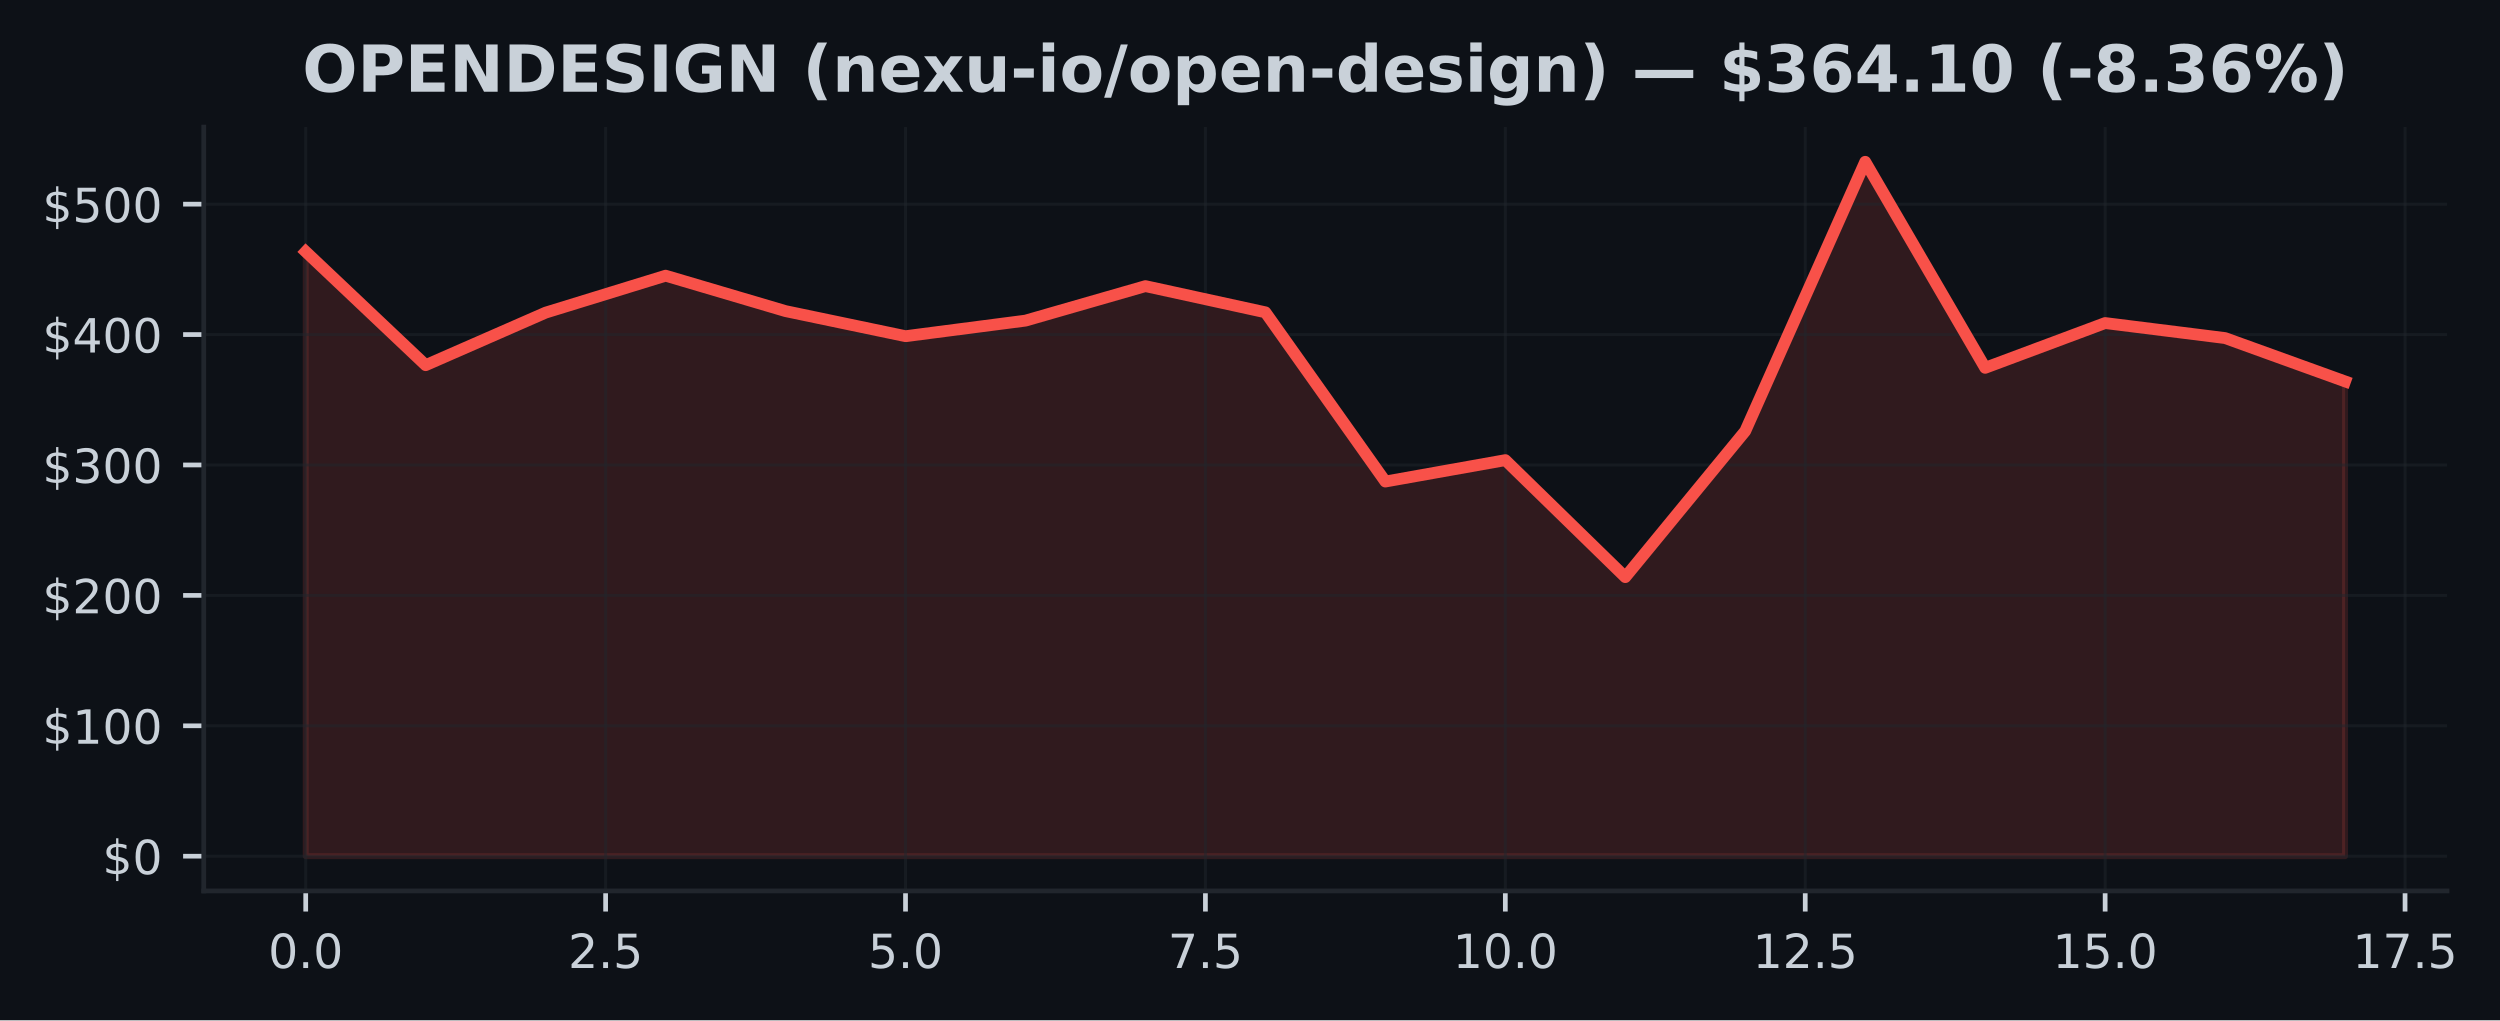
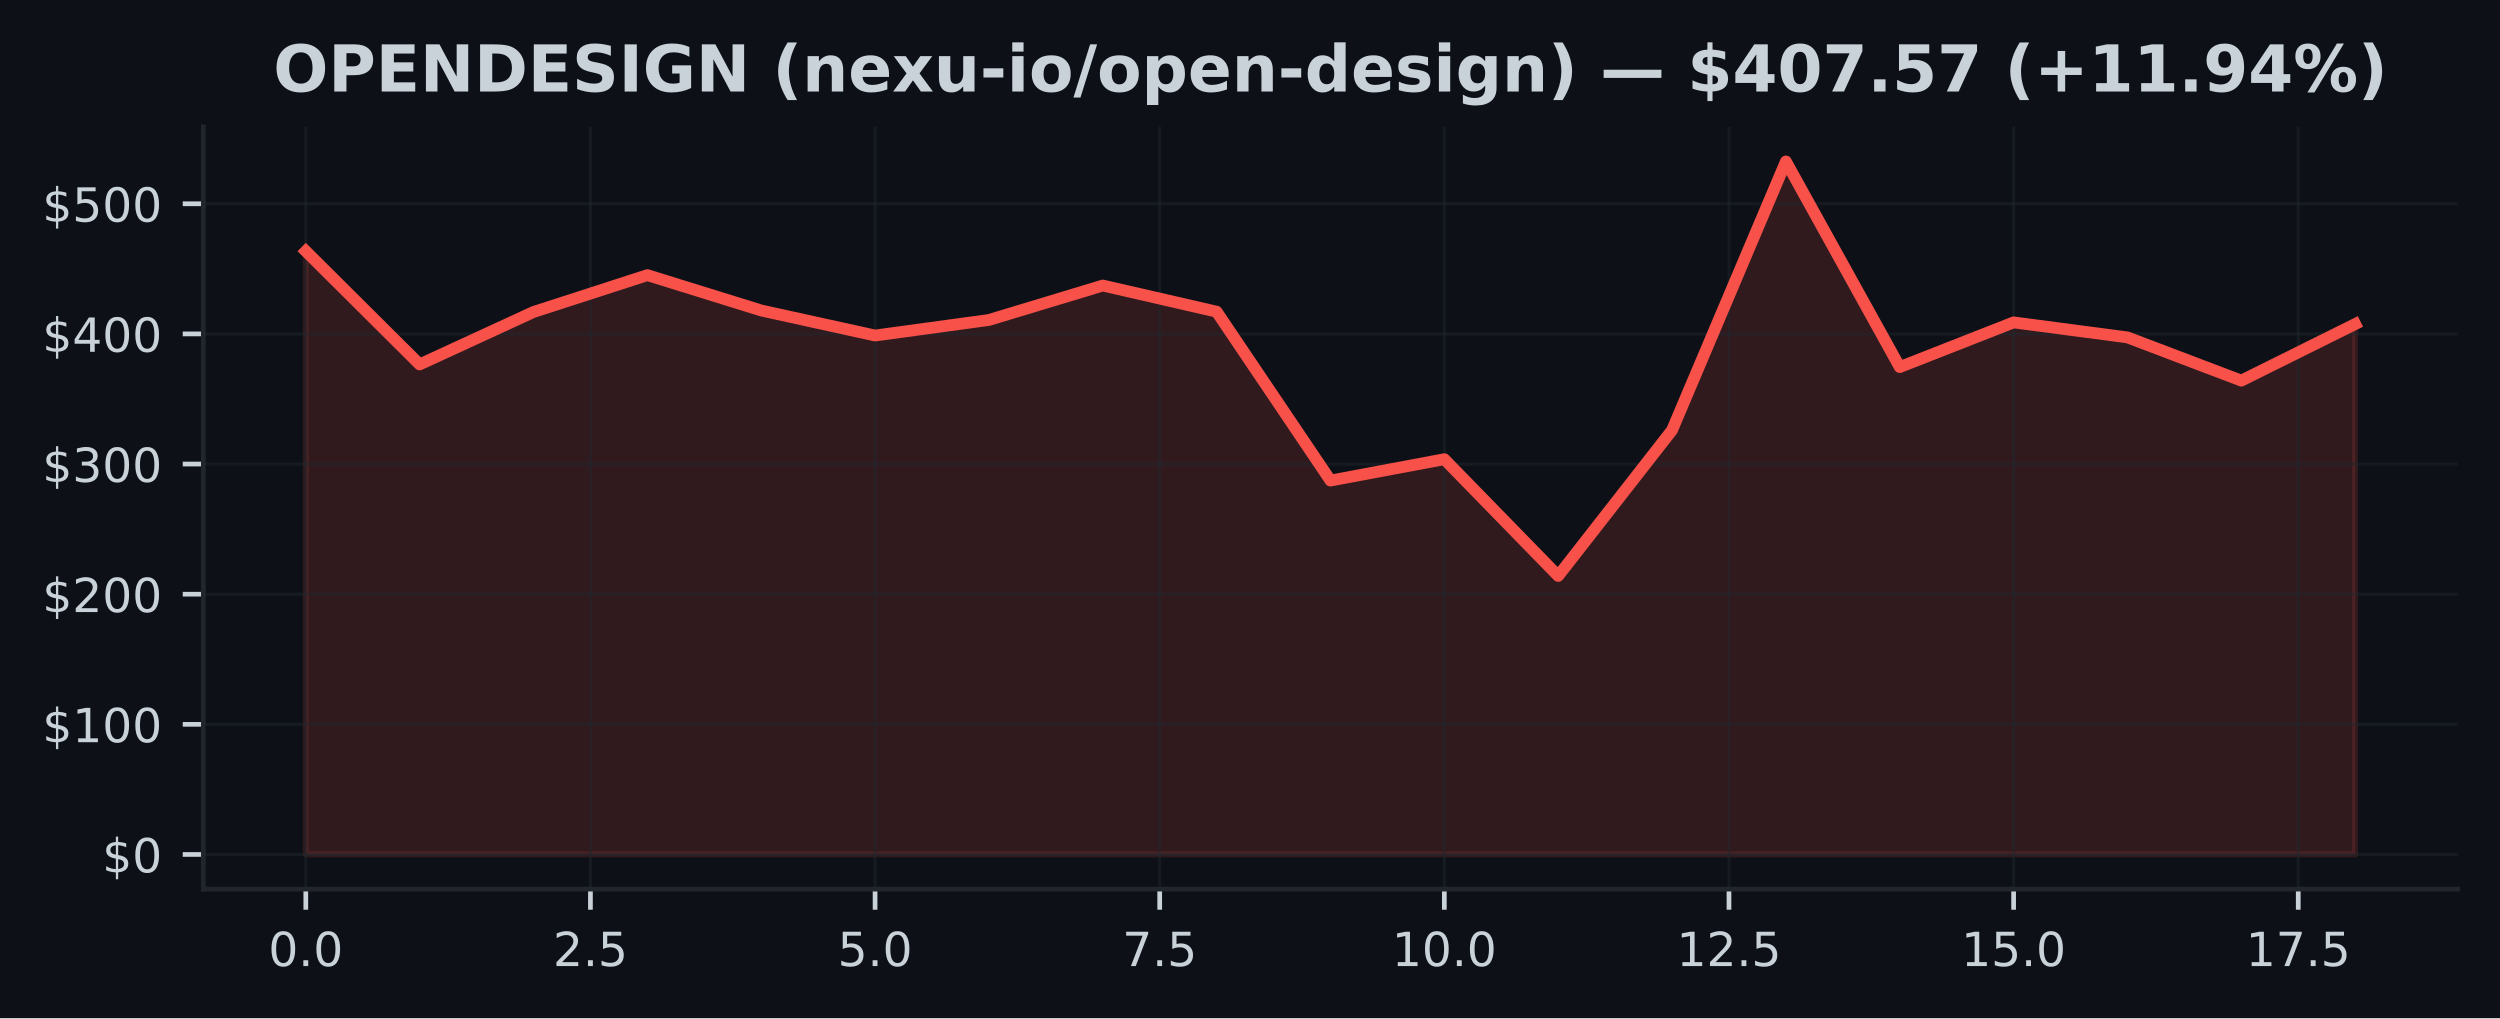
- <svg xmlns="http://www.w3.org/2000/svg" xmlns:xlink="http://www.w3.org/1999/xlink" width="424.051pt" height="173.061pt" viewBox="0 0 424.051 173.061" version="1.1">
+ <svg xmlns="http://www.w3.org/2000/svg" xmlns:xlink="http://www.w3.org/1999/xlink" width="424.91pt" height="173.061pt" viewBox="0 0 424.91 173.061" version="1.1">
  <defs>
    <style type="text/css">*{stroke-linejoin: round; stroke-linecap: butt}</style>
  </defs>
  <g id="figure_1">
    <g id="patch_1">
-       <path d="M 0 173.061  L 424.051 173.061  L 424.051 0  L 0 0  z " style="fill: #0d1117" />
+       <path d="M 0 173.061  L 424.91 173.061  L 424.91 0  L 0 0  z " style="fill: #0d1117" />
    </g>
    <g id="axes_1">
      <g id="patch_2">
-         <path d="M 34.56 151.118  L 415.066 151.118  L 415.066 21.558  L 34.56 21.558  z " style="fill: #0d1117" />
+         <path d="M 34.56 151.118  L 417.71 151.118  L 417.71 21.558  L 34.56 21.558  z " style="fill: #0d1117" />
      </g>
      <g id="FillBetweenPolyCollection_1">
        <defs>
-           <path id="m94a0e59644" d="M 51.856 -27.832  L 51.856 -130.369  L 72.204 -111.121  L 92.552 -120.033  L 112.9 -126.299  L 133.247 -120.289  L 153.595 -116.034  L 173.943 -118.677  L 194.291 -124.53  L 214.639 -120.086  L 234.987 -91.382  L 255.335 -95.014  L 275.683 -75.171  L 296.031 -99.944  L 316.379 -145.613  L 336.727 -110.67  L 357.075 -118.265  L 377.423 -115.717  L 397.771 -108.367  L 397.771 -27.832  L 397.771 -27.832  L 377.423 -27.832  L 357.075 -27.832  L 336.727 -27.832  L 316.379 -27.832  L 296.031 -27.832  L 275.683 -27.832  L 255.335 -27.832  L 234.987 -27.832  L 214.639 -27.832  L 194.291 -27.832  L 173.943 -27.832  L 153.595 -27.832  L 133.247 -27.832  L 112.9 -27.832  L 92.552 -27.832  L 72.204 -27.832  L 51.856 -27.832  z " style="stroke: #f85149; stroke-opacity: 0.15" />
+           <path id="m6f194f3361" d="M 51.976 -27.832  L 51.976 -130.369  L 71.327 -111.121  L 90.678 -120.033  L 110.029 -126.299  L 129.38 -120.289  L 148.731 -116.034  L 168.082 -118.677  L 187.433 -124.53  L 206.784 -120.086  L 226.135 -91.382  L 245.486 -95.014  L 264.837 -75.171  L 284.188 -99.944  L 303.539 -145.613  L 322.89 -110.67  L 342.241 -118.265  L 361.592 -115.717  L 380.943 -108.367  L 400.294 -117.982  L 400.294 -27.832  L 400.294 -27.832  L 380.943 -27.832  L 361.592 -27.832  L 342.241 -27.832  L 322.89 -27.832  L 303.539 -27.832  L 284.188 -27.832  L 264.837 -27.832  L 245.486 -27.832  L 226.135 -27.832  L 206.784 -27.832  L 187.433 -27.832  L 168.082 -27.832  L 148.731 -27.832  L 129.38 -27.832  L 110.029 -27.832  L 90.678 -27.832  L 71.327 -27.832  L 51.976 -27.832  z " style="stroke: #f85149; stroke-opacity: 0.15" />
        </defs>
-         <g clip-path="url(#p2312b6b4c0)">
-           <use xlink:href="#m94a0e59644" x="0" y="173.061" style="fill: #f85149; fill-opacity: 0.15; stroke: #f85149; stroke-opacity: 0.15" />
+         <g clip-path="url(#pc68132721d)">
+           <use xlink:href="#m6f194f3361" x="0" y="173.061" style="fill: #f85149; fill-opacity: 0.15; stroke: #f85149; stroke-opacity: 0.15" />
        </g>
      </g>
      <g id="matplotlib.axis_1">
        <g id="xtick_1">
          <g id="line2d_1">
-             <path d="M 51.856 151.118  L 51.856 21.558  " clip-path="url(#p2312b6b4c0)" style="fill: none; stroke: #21262d; stroke-opacity: 0.5; stroke-width: 0.5; stroke-linecap: square" />
+             <path d="M 51.976 151.118  L 51.976 21.558  " clip-path="url(#pc68132721d)" style="fill: none; stroke: #21262d; stroke-opacity: 0.5; stroke-width: 0.5; stroke-linecap: square" />
          </g>
          <g id="line2d_2">
            <defs>
-               <path id="m5dd1ab72d4" d="M 0 0  L 0 3.5  " style="stroke: #c9d1d9; stroke-width: 0.8" />
+               <path id="me499f0515f" d="M 0 0  L 0 3.5  " style="stroke: #c9d1d9; stroke-width: 0.8" />
            </defs>
            <g>
-               <use xlink:href="#m5dd1ab72d4" x="51.856" y="151.118" style="fill: #c9d1d9; stroke: #c9d1d9; stroke-width: 0.8" />
+               <use xlink:href="#me499f0515f" x="51.976" y="151.118" style="fill: #c9d1d9; stroke: #c9d1d9; stroke-width: 0.8" />
            </g>
          </g>
          <g id="text_1">
-             <g style="fill: #c9d1d9" transform="translate(45.49449 164.197) scale(0.08 -0.08)">
+             <g style="fill: #c9d1d9" transform="translate(45.61466 164.197) scale(0.08 -0.08)">
              <defs>
                <path id="DejaVuSans-30" d="M 2034 4250  Q 1547 4250 1301 3770  Q 1056 3291 1056 2328  Q 1056 1369 1301 889  Q 1547 409 2034 409  Q 2525 409 2770 889  Q 3016 1369 3016 2328  Q 3016 3291 2770 3770  Q 2525 4250 2034 4250  z M 2034 4750  Q 2819 4750 3233 4129  Q 3647 3509 3647 2328  Q 3647 1150 3233 529  Q 2819 -91 2034 -91  Q 1250 -91 836 529  Q 422 1150 422 2328  Q 422 3509 836 4129  Q 1250 4750 2034 4750  z " transform="scale(0.015625)" />
                <path id="DejaVuSans-2e" d="M 684 794  L 1344 794  L 1344 0  L 684 0  L 684 794  z " transform="scale(0.015625)" />
              </defs>
              <use xlink:href="#DejaVuSans-30" />
              <use xlink:href="#DejaVuSans-2e" transform="translate(63.62305 0)" />
              <use xlink:href="#DejaVuSans-30" transform="translate(95.41016 0)" />
            </g>
          </g>
        </g>
        <g id="xtick_2">
          <g id="line2d_3">
-             <path d="M 102.726 151.118  L 102.726 21.558  " clip-path="url(#p2312b6b4c0)" style="fill: none; stroke: #21262d; stroke-opacity: 0.5; stroke-width: 0.5; stroke-linecap: square" />
+             <path d="M 100.353 151.118  L 100.353 21.558  " clip-path="url(#pc68132721d)" style="fill: none; stroke: #21262d; stroke-opacity: 0.5; stroke-width: 0.5; stroke-linecap: square" />
          </g>
          <g id="line2d_4">
            <g>
-               <use xlink:href="#m5dd1ab72d4" x="102.726" y="151.118" style="fill: #c9d1d9; stroke: #c9d1d9; stroke-width: 0.8" />
+               <use xlink:href="#me499f0515f" x="100.353" y="151.118" style="fill: #c9d1d9; stroke: #c9d1d9; stroke-width: 0.8" />
            </g>
          </g>
          <g id="text_2">
-             <g style="fill: #c9d1d9" transform="translate(96.36432 164.197) scale(0.08 -0.08)">
+             <g style="fill: #c9d1d9" transform="translate(93.99218 164.197) scale(0.08 -0.08)">
              <defs>
                <path id="DejaVuSans-32" d="M 1228 531  L 3431 531  L 3431 0  L 469 0  L 469 531  Q 828 903 1448 1529  Q 2069 2156 2228 2338  Q 2531 2678 2651 2914  Q 2772 3150 2772 3378  Q 2772 3750 2511 3984  Q 2250 4219 1831 4219  Q 1534 4219 1204 4116  Q 875 4013 500 3803  L 500 4441  Q 881 4594 1212 4672  Q 1544 4750 1819 4750  Q 2544 4750 2975 4387  Q 3406 4025 3406 3419  Q 3406 3131 3298 2873  Q 3191 2616 2906 2266  Q 2828 2175 2409 1742  Q 1991 1309 1228 531  z " transform="scale(0.015625)" />
                <path id="DejaVuSans-35" d="M 691 4666  L 3169 4666  L 3169 4134  L 1269 4134  L 1269 2991  Q 1406 3038 1543 3061  Q 1681 3084 1819 3084  Q 2600 3084 3056 2656  Q 3513 2228 3513 1497  Q 3513 744 3044 326  Q 2575 -91 1722 -91  Q 1428 -91 1123 -41  Q 819 9 494 109  L 494 744  Q 775 591 1075 516  Q 1375 441 1709 441  Q 2250 441 2565 725  Q 2881 1009 2881 1497  Q 2881 1984 2565 2268  Q 2250 2553 1709 2553  Q 1456 2553 1204 2497  Q 953 2441 691 2322  L 691 4666  z " transform="scale(0.015625)" />
              </defs>
              <use xlink:href="#DejaVuSans-32" />
              <use xlink:href="#DejaVuSans-2e" transform="translate(63.62305 0)" />
              <use xlink:href="#DejaVuSans-35" transform="translate(95.41016 0)" />
            </g>
          </g>
        </g>
        <g id="xtick_3">
          <g id="line2d_5">
-             <path d="M 153.595 151.118  L 153.595 21.558  " clip-path="url(#p2312b6b4c0)" style="fill: none; stroke: #21262d; stroke-opacity: 0.5; stroke-width: 0.5; stroke-linecap: square" />
+             <path d="M 148.731 151.118  L 148.731 21.558  " clip-path="url(#pc68132721d)" style="fill: none; stroke: #21262d; stroke-opacity: 0.5; stroke-width: 0.5; stroke-linecap: square" />
          </g>
          <g id="line2d_6">
            <g>
-               <use xlink:href="#m5dd1ab72d4" x="153.595" y="151.118" style="fill: #c9d1d9; stroke: #c9d1d9; stroke-width: 0.8" />
+               <use xlink:href="#me499f0515f" x="148.731" y="151.118" style="fill: #c9d1d9; stroke: #c9d1d9; stroke-width: 0.8" />
            </g>
          </g>
          <g id="text_3">
-             <g style="fill: #c9d1d9" transform="translate(147.2341 164.197) scale(0.08 -0.08)">
+             <g style="fill: #c9d1d9" transform="translate(142.3697 164.197) scale(0.08 -0.08)">
              <use xlink:href="#DejaVuSans-35" />
              <use xlink:href="#DejaVuSans-2e" transform="translate(63.62305 0)" />
              <use xlink:href="#DejaVuSans-30" transform="translate(95.41016 0)" />
            </g>
          </g>
        </g>
        <g id="xtick_4">
          <g id="line2d_7">
-             <path d="M 204.465 151.118  L 204.465 21.558  " clip-path="url(#p2312b6b4c0)" style="fill: none; stroke: #21262d; stroke-opacity: 0.5; stroke-width: 0.5; stroke-linecap: square" />
+             <path d="M 197.108 151.118  L 197.108 21.558  " clip-path="url(#pc68132721d)" style="fill: none; stroke: #21262d; stroke-opacity: 0.5; stroke-width: 0.5; stroke-linecap: square" />
          </g>
          <g id="line2d_8">
            <g>
-               <use xlink:href="#m5dd1ab72d4" x="204.465" y="151.118" style="fill: #c9d1d9; stroke: #c9d1d9; stroke-width: 0.8" />
+               <use xlink:href="#me499f0515f" x="197.108" y="151.118" style="fill: #c9d1d9; stroke: #c9d1d9; stroke-width: 0.8" />
            </g>
          </g>
          <g id="text_4">
-             <g style="fill: #c9d1d9" transform="translate(198.104 164.197) scale(0.08 -0.08)">
+             <g style="fill: #c9d1d9" transform="translate(190.7472 164.197) scale(0.08 -0.08)">
              <defs>
                <path id="DejaVuSans-37" d="M 525 4666  L 3525 4666  L 3525 4397  L 1831 0  L 1172 0  L 2766 4134  L 525 4134  L 525 4666  z " transform="scale(0.015625)" />
              </defs>
              <use xlink:href="#DejaVuSans-37" />
              <use xlink:href="#DejaVuSans-2e" transform="translate(63.62305 0)" />
              <use xlink:href="#DejaVuSans-35" transform="translate(95.41016 0)" />
            </g>
          </g>
        </g>
        <g id="xtick_5">
          <g id="line2d_9">
-             <path d="M 255.335 151.118  L 255.335 21.558  " clip-path="url(#p2312b6b4c0)" style="fill: none; stroke: #21262d; stroke-opacity: 0.5; stroke-width: 0.5; stroke-linecap: square" />
+             <path d="M 245.486 151.118  L 245.486 21.558  " clip-path="url(#pc68132721d)" style="fill: none; stroke: #21262d; stroke-opacity: 0.5; stroke-width: 0.5; stroke-linecap: square" />
          </g>
          <g id="line2d_10">
            <g>
-               <use xlink:href="#m5dd1ab72d4" x="255.335" y="151.118" style="fill: #c9d1d9; stroke: #c9d1d9; stroke-width: 0.8" />
+               <use xlink:href="#me499f0515f" x="245.486" y="151.118" style="fill: #c9d1d9; stroke: #c9d1d9; stroke-width: 0.8" />
            </g>
          </g>
          <g id="text_5">
-             <g style="fill: #c9d1d9" transform="translate(246.4288 164.197) scale(0.08 -0.08)">
+             <g style="fill: #c9d1d9" transform="translate(236.5798 164.197) scale(0.08 -0.08)">
              <defs>
                <path id="DejaVuSans-31" d="M 794 531  L 1825 531  L 1825 4091  L 703 3866  L 703 4441  L 1819 4666  L 2450 4666  L 2450 531  L 3481 531  L 3481 0  L 794 0  L 794 531  z " transform="scale(0.015625)" />
              </defs>
              <use xlink:href="#DejaVuSans-31" />
              <use xlink:href="#DejaVuSans-30" transform="translate(63.62305 0)" />
              <use xlink:href="#DejaVuSans-2e" transform="translate(127.2461 0)" />
              <use xlink:href="#DejaVuSans-30" transform="translate(159.0332 0)" />
            </g>
          </g>
        </g>
        <g id="xtick_6">
          <g id="line2d_11">
-             <path d="M 306.205 151.118  L 306.205 21.558  " clip-path="url(#p2312b6b4c0)" style="fill: none; stroke: #21262d; stroke-opacity: 0.5; stroke-width: 0.5; stroke-linecap: square" />
+             <path d="M 293.864 151.118  L 293.864 21.558  " clip-path="url(#pc68132721d)" style="fill: none; stroke: #21262d; stroke-opacity: 0.5; stroke-width: 0.5; stroke-linecap: square" />
          </g>
          <g id="line2d_12">
            <g>
-               <use xlink:href="#m5dd1ab72d4" x="306.205" y="151.118" style="fill: #c9d1d9; stroke: #c9d1d9; stroke-width: 0.8" />
+               <use xlink:href="#me499f0515f" x="293.864" y="151.118" style="fill: #c9d1d9; stroke: #c9d1d9; stroke-width: 0.8" />
            </g>
          </g>
          <g id="text_6">
-             <g style="fill: #c9d1d9" transform="translate(297.2986 164.197) scale(0.08 -0.08)">
+             <g style="fill: #c9d1d9" transform="translate(284.9573 164.197) scale(0.08 -0.08)">
              <use xlink:href="#DejaVuSans-31" />
              <use xlink:href="#DejaVuSans-32" transform="translate(63.62305 0)" />
              <use xlink:href="#DejaVuSans-2e" transform="translate(127.2461 0)" />
              <use xlink:href="#DejaVuSans-35" transform="translate(159.0332 0)" />
            </g>
          </g>
        </g>
        <g id="xtick_7">
          <g id="line2d_13">
-             <path d="M 357.075 151.118  L 357.075 21.558  " clip-path="url(#p2312b6b4c0)" style="fill: none; stroke: #21262d; stroke-opacity: 0.5; stroke-width: 0.5; stroke-linecap: square" />
+             <path d="M 342.241 151.118  L 342.241 21.558  " clip-path="url(#pc68132721d)" style="fill: none; stroke: #21262d; stroke-opacity: 0.5; stroke-width: 0.5; stroke-linecap: square" />
          </g>
          <g id="line2d_14">
            <g>
-               <use xlink:href="#m5dd1ab72d4" x="357.075" y="151.118" style="fill: #c9d1d9; stroke: #c9d1d9; stroke-width: 0.8" />
+               <use xlink:href="#me499f0515f" x="342.241" y="151.118" style="fill: #c9d1d9; stroke: #c9d1d9; stroke-width: 0.8" />
            </g>
          </g>
          <g id="text_7">
-             <g style="fill: #c9d1d9" transform="translate(348.1685 164.197) scale(0.08 -0.08)">
+             <g style="fill: #c9d1d9" transform="translate(333.3348 164.197) scale(0.08 -0.08)">
              <use xlink:href="#DejaVuSans-31" />
              <use xlink:href="#DejaVuSans-35" transform="translate(63.62305 0)" />
              <use xlink:href="#DejaVuSans-2e" transform="translate(127.2461 0)" />
              <use xlink:href="#DejaVuSans-30" transform="translate(159.0332 0)" />
            </g>
          </g>
        </g>
        <g id="xtick_8">
          <g id="line2d_15">
-             <path d="M 407.945 151.118  L 407.945 21.558  " clip-path="url(#p2312b6b4c0)" style="fill: none; stroke: #21262d; stroke-opacity: 0.5; stroke-width: 0.5; stroke-linecap: square" />
+             <path d="M 390.619 151.118  L 390.619 21.558  " clip-path="url(#pc68132721d)" style="fill: none; stroke: #21262d; stroke-opacity: 0.5; stroke-width: 0.5; stroke-linecap: square" />
          </g>
          <g id="line2d_16">
            <g>
-               <use xlink:href="#m5dd1ab72d4" x="407.945" y="151.118" style="fill: #c9d1d9; stroke: #c9d1d9; stroke-width: 0.8" />
+               <use xlink:href="#me499f0515f" x="390.619" y="151.118" style="fill: #c9d1d9; stroke: #c9d1d9; stroke-width: 0.8" />
            </g>
          </g>
          <g id="text_8">
-             <g style="fill: #c9d1d9" transform="translate(399.0383 164.197) scale(0.08 -0.08)">
+             <g style="fill: #c9d1d9" transform="translate(381.7123 164.197) scale(0.08 -0.08)">
              <use xlink:href="#DejaVuSans-31" />
              <use xlink:href="#DejaVuSans-37" transform="translate(63.62305 0)" />
              <use xlink:href="#DejaVuSans-2e" transform="translate(127.2461 0)" />
              <use xlink:href="#DejaVuSans-35" transform="translate(159.0332 0)" />
            </g>
          </g>
        </g>
      </g>
      <g id="matplotlib.axis_2">
        <g id="ytick_1">
          <g id="line2d_17">
-             <path d="M 34.56 145.229  L 415.066 145.229  " clip-path="url(#p2312b6b4c0)" style="fill: none; stroke: #21262d; stroke-opacity: 0.5; stroke-width: 0.5; stroke-linecap: square" />
+             <path d="M 34.56 145.229  L 417.71 145.229  " clip-path="url(#pc68132721d)" style="fill: none; stroke: #21262d; stroke-opacity: 0.5; stroke-width: 0.5; stroke-linecap: square" />
          </g>
          <g id="line2d_18">
            <defs>
-               <path id="m3055c4eeb2" d="M 0 0  L -3.5 0  " style="stroke: #c9d1d9; stroke-width: 0.8" />
+               <path id="ma8be5102e8" d="M 0 0  L -3.5 0  " style="stroke: #c9d1d9; stroke-width: 0.8" />
            </defs>
            <g>
-               <use xlink:href="#m3055c4eeb2" x="34.56" y="145.229" style="fill: #c9d1d9; stroke: #c9d1d9; stroke-width: 0.8" />
+               <use xlink:href="#ma8be5102e8" x="34.56" y="145.229" style="fill: #c9d1d9; stroke: #c9d1d9; stroke-width: 0.8" />
            </g>
          </g>
          <g id="text_9">
            <g style="fill: #c9d1d9" transform="translate(17.38 148.2686) scale(0.08 -0.08)">
              <defs>
                <path id="DejaVuSans-24" d="M 2163 -941  L 1850 -941  L 1847 0  Q 1519 6 1191 76  Q 863 147 531 288  L 531 850  Q 850 650 1176 548  Q 1503 447 1850 444  L 1850 1869  Q 1159 1981 845 2250  Q 531 2519 531 2988  Q 531 3497 872 3790  Q 1213 4084 1850 4128  L 1850 4863  L 2163 4863  L 2163 4138  Q 2453 4125 2725 4076  Q 2997 4028 3256 3944  L 3256 3397  Q 2997 3528 2723 3600  Q 2450 3672 2163 3684  L 2163 2350  Q 2872 2241 3206 1959  Q 3541 1678 3541 1191  Q 3541 663 3186 358  Q 2831 53 2163 6  L 2163 -941  z M 1850 2406  L 1850 3688  Q 1488 3647 1297 3481  Q 1106 3316 1106 3041  Q 1106 2772 1282 2622  Q 1459 2472 1850 2406  z M 2163 1806  L 2163 453  Q 2559 506 2761 678  Q 2963 850 2963 1131  Q 2963 1406 2770 1568  Q 2578 1731 2163 1806  z " transform="scale(0.015625)" />
              </defs>
              <use xlink:href="#DejaVuSans-24" />
              <use xlink:href="#DejaVuSans-30" transform="translate(63.62305 0)" />
            </g>
          </g>
        </g>
        <g id="ytick_2">
          <g id="line2d_19">
-             <path d="M 34.56 123.11  L 415.066 123.11  " clip-path="url(#p2312b6b4c0)" style="fill: none; stroke: #21262d; stroke-opacity: 0.5; stroke-width: 0.5; stroke-linecap: square" />
+             <path d="M 34.56 123.11  L 417.71 123.11  " clip-path="url(#pc68132721d)" style="fill: none; stroke: #21262d; stroke-opacity: 0.5; stroke-width: 0.5; stroke-linecap: square" />
          </g>
          <g id="line2d_20">
            <g>
-               <use xlink:href="#m3055c4eeb2" x="34.56" y="123.11" style="fill: #c9d1d9; stroke: #c9d1d9; stroke-width: 0.8" />
+               <use xlink:href="#ma8be5102e8" x="34.56" y="123.11" style="fill: #c9d1d9; stroke: #c9d1d9; stroke-width: 0.8" />
            </g>
          </g>
          <g id="text_10">
            <g style="fill: #c9d1d9" transform="translate(7.2 126.1495) scale(0.08 -0.08)">
              <use xlink:href="#DejaVuSans-24" />
              <use xlink:href="#DejaVuSans-31" transform="translate(63.62305 0)" />
              <use xlink:href="#DejaVuSans-30" transform="translate(127.2461 0)" />
              <use xlink:href="#DejaVuSans-30" transform="translate(190.8691 0)" />
            </g>
          </g>
        </g>
        <g id="ytick_3">
          <g id="line2d_21">
-             <path d="M 34.56 100.991  L 415.066 100.991  " clip-path="url(#p2312b6b4c0)" style="fill: none; stroke: #21262d; stroke-opacity: 0.5; stroke-width: 0.5; stroke-linecap: square" />
+             <path d="M 34.56 100.991  L 417.71 100.991  " clip-path="url(#pc68132721d)" style="fill: none; stroke: #21262d; stroke-opacity: 0.5; stroke-width: 0.5; stroke-linecap: square" />
          </g>
          <g id="line2d_22">
            <g>
-               <use xlink:href="#m3055c4eeb2" x="34.56" y="100.991" style="fill: #c9d1d9; stroke: #c9d1d9; stroke-width: 0.8" />
+               <use xlink:href="#ma8be5102e8" x="34.56" y="100.991" style="fill: #c9d1d9; stroke: #c9d1d9; stroke-width: 0.8" />
            </g>
          </g>
          <g id="text_11">
            <g style="fill: #c9d1d9" transform="translate(7.2 104.0304) scale(0.08 -0.08)">
              <use xlink:href="#DejaVuSans-24" />
              <use xlink:href="#DejaVuSans-32" transform="translate(63.62305 0)" />
              <use xlink:href="#DejaVuSans-30" transform="translate(127.2461 0)" />
              <use xlink:href="#DejaVuSans-30" transform="translate(190.8691 0)" />
            </g>
          </g>
        </g>
        <g id="ytick_4">
          <g id="line2d_23">
-             <path d="M 34.56 78.872  L 415.066 78.872  " clip-path="url(#p2312b6b4c0)" style="fill: none; stroke: #21262d; stroke-opacity: 0.5; stroke-width: 0.5; stroke-linecap: square" />
+             <path d="M 34.56 78.872  L 417.71 78.872  " clip-path="url(#pc68132721d)" style="fill: none; stroke: #21262d; stroke-opacity: 0.5; stroke-width: 0.5; stroke-linecap: square" />
          </g>
          <g id="line2d_24">
            <g>
-               <use xlink:href="#m3055c4eeb2" x="34.56" y="78.872" style="fill: #c9d1d9; stroke: #c9d1d9; stroke-width: 0.8" />
+               <use xlink:href="#ma8be5102e8" x="34.56" y="78.872" style="fill: #c9d1d9; stroke: #c9d1d9; stroke-width: 0.8" />
            </g>
          </g>
          <g id="text_12">
            <g style="fill: #c9d1d9" transform="translate(7.2 81.91137) scale(0.08 -0.08)">
              <defs>
                <path id="DejaVuSans-33" d="M 2597 2516  Q 3050 2419 3304 2112  Q 3559 1806 3559 1356  Q 3559 666 3084 287  Q 2609 -91 1734 -91  Q 1441 -91 1130 -33  Q 819 25 488 141  L 488 750  Q 750 597 1062 519  Q 1375 441 1716 441  Q 2309 441 2620 675  Q 2931 909 2931 1356  Q 2931 1769 2642 2001  Q 2353 2234 1838 2234  L 1294 2234  L 1294 2753  L 1863 2753  Q 2328 2753 2575 2939  Q 2822 3125 2822 3475  Q 2822 3834 2567 4026  Q 2313 4219 1838 4219  Q 1578 4219 1281 4162  Q 984 4106 628 3988  L 628 4550  Q 988 4650 1302 4700  Q 1616 4750 1894 4750  Q 2613 4750 3031 4423  Q 3450 4097 3450 3541  Q 3450 3153 3228 2886  Q 3006 2619 2597 2516  z " transform="scale(0.015625)" />
              </defs>
              <use xlink:href="#DejaVuSans-24" />
              <use xlink:href="#DejaVuSans-33" transform="translate(63.62305 0)" />
              <use xlink:href="#DejaVuSans-30" transform="translate(127.2461 0)" />
              <use xlink:href="#DejaVuSans-30" transform="translate(190.8691 0)" />
            </g>
          </g>
        </g>
        <g id="ytick_5">
          <g id="line2d_25">
-             <path d="M 34.56 56.753  L 415.066 56.753  " clip-path="url(#p2312b6b4c0)" style="fill: none; stroke: #21262d; stroke-opacity: 0.5; stroke-width: 0.5; stroke-linecap: square" />
+             <path d="M 34.56 56.753  L 417.71 56.753  " clip-path="url(#pc68132721d)" style="fill: none; stroke: #21262d; stroke-opacity: 0.5; stroke-width: 0.5; stroke-linecap: square" />
          </g>
          <g id="line2d_26">
            <g>
-               <use xlink:href="#m3055c4eeb2" x="34.56" y="56.753" style="fill: #c9d1d9; stroke: #c9d1d9; stroke-width: 0.8" />
+               <use xlink:href="#ma8be5102e8" x="34.56" y="56.753" style="fill: #c9d1d9; stroke: #c9d1d9; stroke-width: 0.8" />
            </g>
          </g>
          <g id="text_13">
            <g style="fill: #c9d1d9" transform="translate(7.2 59.7923) scale(0.08 -0.08)">
              <defs>
                <path id="DejaVuSans-34" d="M 2419 4116  L 825 1625  L 2419 1625  L 2419 4116  z M 2253 4666  L 3047 4666  L 3047 1625  L 3713 1625  L 3713 1100  L 3047 1100  L 3047 0  L 2419 0  L 2419 1100  L 313 1100  L 313 1709  L 2253 4666  z " transform="scale(0.015625)" />
              </defs>
              <use xlink:href="#DejaVuSans-24" />
              <use xlink:href="#DejaVuSans-34" transform="translate(63.62305 0)" />
              <use xlink:href="#DejaVuSans-30" transform="translate(127.2461 0)" />
              <use xlink:href="#DejaVuSans-30" transform="translate(190.8691 0)" />
            </g>
          </g>
        </g>
        <g id="ytick_6">
          <g id="line2d_27">
-             <path d="M 34.56 34.634  L 415.066 34.634  " clip-path="url(#p2312b6b4c0)" style="fill: none; stroke: #21262d; stroke-opacity: 0.5; stroke-width: 0.5; stroke-linecap: square" />
+             <path d="M 34.56 34.634  L 417.71 34.634  " clip-path="url(#pc68132721d)" style="fill: none; stroke: #21262d; stroke-opacity: 0.5; stroke-width: 0.5; stroke-linecap: square" />
          </g>
          <g id="line2d_28">
            <g>
-               <use xlink:href="#m3055c4eeb2" x="34.56" y="34.634" style="fill: #c9d1d9; stroke: #c9d1d9; stroke-width: 0.8" />
+               <use xlink:href="#ma8be5102e8" x="34.56" y="34.634" style="fill: #c9d1d9; stroke: #c9d1d9; stroke-width: 0.8" />
            </g>
          </g>
          <g id="text_14">
            <g style="fill: #c9d1d9" transform="translate(7.2 37.67323) scale(0.08 -0.08)">
              <use xlink:href="#DejaVuSans-24" />
              <use xlink:href="#DejaVuSans-35" transform="translate(63.62305 0)" />
              <use xlink:href="#DejaVuSans-30" transform="translate(127.2461 0)" />
              <use xlink:href="#DejaVuSans-30" transform="translate(190.8691 0)" />
            </g>
          </g>
        </g>
      </g>
      <g id="line2d_29">
-         <path d="M 51.856 42.692  L 72.204 61.94  L 92.552 53.028  L 112.9 46.762  L 133.247 52.771  L 153.595 57.027  L 173.943 54.384  L 194.291 48.531  L 214.639 52.975  L 234.987 81.679  L 255.335 78.047  L 275.683 97.89  L 296.031 73.117  L 316.379 27.447  L 336.727 62.391  L 357.075 54.795  L 377.423 57.344  L 397.771 64.694  " clip-path="url(#p2312b6b4c0)" style="fill: none; stroke: #f85149; stroke-width: 2; stroke-linecap: square" />
+         <path d="M 51.976 42.692  L 71.327 61.94  L 90.678 53.028  L 110.029 46.762  L 129.38 52.771  L 148.731 57.027  L 168.082 54.384  L 187.433 48.531  L 206.784 52.975  L 226.135 81.679  L 245.486 78.047  L 264.837 97.89  L 284.188 73.117  L 303.539 27.447  L 322.89 62.391  L 342.241 54.795  L 361.592 57.344  L 380.943 64.694  L 400.294 55.079  " clip-path="url(#pc68132721d)" style="fill: none; stroke: #f85149; stroke-width: 2; stroke-linecap: square" />
      </g>
      <g id="patch_3">
        <path d="M 34.56 151.118  L 34.56 21.558  " style="fill: none; stroke: #21262d; stroke-width: 0.8; stroke-linejoin: miter; stroke-linecap: square" />
      </g>
      <g id="patch_4">
-         <path d="M 34.56 151.118  L 415.066 151.118  " style="fill: none; stroke: #21262d; stroke-width: 0.8; stroke-linejoin: miter; stroke-linecap: square" />
+         <path d="M 34.56 151.118  L 417.71 151.118  " style="fill: none; stroke: #21262d; stroke-width: 0.8; stroke-linejoin: miter; stroke-linecap: square" />
      </g>
      <g id="text_15">
-         <g style="fill: #c9d1d9" transform="translate(51.28558 15.55828) scale(0.11 -0.11)">
+         <g style="fill: #c9d1d9" transform="translate(46.4543 15.55828) scale(0.11 -0.11)">
          <defs>
            <path id="DejaVuSans-Bold-4f" d="M 2719 3878  Q 2169 3878 1866 3472  Q 1563 3066 1563 2328  Q 1563 1594 1866 1187  Q 2169 781 2719 781  Q 3272 781 3575 1187  Q 3878 1594 3878 2328  Q 3878 3066 3575 3472  Q 3272 3878 2719 3878  z M 2719 4750  Q 3844 4750 4481 4106  Q 5119 3463 5119 2328  Q 5119 1197 4481 553  Q 3844 -91 2719 -91  Q 1597 -91 958 553  Q 319 1197 319 2328  Q 319 3463 958 4106  Q 1597 4750 2719 4750  z " transform="scale(0.015625)" />
            <path id="DejaVuSans-Bold-50" d="M 588 4666  L 2584 4666  Q 3475 4666 3951 4270  Q 4428 3875 4428 3144  Q 4428 2409 3951 2014  Q 3475 1619 2584 1619  L 1791 1619  L 1791 0  L 588 0  L 588 4666  z M 1791 3794  L 1791 2491  L 2456 2491  Q 2806 2491 2997 2661  Q 3188 2831 3188 3144  Q 3188 3456 2997 3625  Q 2806 3794 2456 3794  L 1791 3794  z " transform="scale(0.015625)" />
            <path id="DejaVuSans-Bold-45" d="M 588 4666  L 3834 4666  L 3834 3756  L 1791 3756  L 1791 2888  L 3713 2888  L 3713 1978  L 1791 1978  L 1791 909  L 3903 909  L 3903 0  L 588 0  L 588 4666  z " transform="scale(0.015625)" />
            <path id="DejaVuSans-Bold-4e" d="M 588 4666  L 1931 4666  L 3628 1466  L 3628 4666  L 4769 4666  L 4769 0  L 3425 0  L 1728 3200  L 1728 0  L 588 0  L 588 4666  z " transform="scale(0.015625)" />
            <path id="DejaVuSans-Bold-44" d="M 1791 3756  L 1791 909  L 2222 909  Q 2959 909 3348 1275  Q 3738 1641 3738 2338  Q 3738 3031 3350 3393  Q 2963 3756 2222 3756  L 1791 3756  z M 588 4666  L 1856 4666  Q 2919 4666 3439 4514  Q 3959 4363 4331 4000  Q 4659 3684 4818 3271  Q 4978 2859 4978 2338  Q 4978 1809 4818 1395  Q 4659 981 4331 666  Q 3956 303 3431 151  Q 2906 0 1856 0  L 588 0  L 588 4666  z " transform="scale(0.015625)" />
            <path id="DejaVuSans-Bold-53" d="M 3834 4519  L 3834 3531  Q 3450 3703 3084 3790  Q 2719 3878 2394 3878  Q 1963 3878 1756 3759  Q 1550 3641 1550 3391  Q 1550 3203 1689 3098  Q 1828 2994 2194 2919  L 2706 2816  Q 3484 2659 3812 2340  Q 4141 2022 4141 1434  Q 4141 663 3683 286  Q 3225 -91 2284 -91  Q 1841 -91 1394 -6  Q 947 78 500 244  L 500 1259  Q 947 1022 1364 901  Q 1781 781 2169 781  Q 2563 781 2772 912  Q 2981 1044 2981 1288  Q 2981 1506 2839 1625  Q 2697 1744 2272 1838  L 1806 1941  Q 1106 2091 782 2419  Q 459 2747 459 3303  Q 459 4000 909 4375  Q 1359 4750 2203 4750  Q 2588 4750 2994 4692  Q 3400 4634 3834 4519  z " transform="scale(0.015625)" />
            <path id="DejaVuSans-Bold-49" d="M 588 4666  L 1791 4666  L 1791 0  L 588 0  L 588 4666  z " transform="scale(0.015625)" />
            <path id="DejaVuSans-Bold-47" d="M 4781 347  Q 4331 128 3847 18  Q 3363 -91 2847 -91  Q 1681 -91 1000 561  Q 319 1213 319 2328  Q 319 3456 1012 4103  Q 1706 4750 2913 4750  Q 3378 4750 3804 4662  Q 4231 4575 4609 4403  L 4609 3438  Q 4219 3659 3833 3768  Q 3447 3878 3059 3878  Q 2341 3878 1952 3476  Q 1563 3075 1563 2328  Q 1563 1588 1938 1184  Q 2313 781 3003 781  Q 3191 781 3352 804  Q 3513 828 3641 878  L 3641 1784  L 2906 1784  L 2906 2591  L 4781 2591  L 4781 347  z " transform="scale(0.015625)" />
            <path id="DejaVuSans-Bold-20" transform="scale(0.015625)" />
            <path id="DejaVuSans-Bold-28" d="M 2413 -844  L 1484 -844  Q 1006 -72 778 623  Q 550 1319 550 2003  Q 550 2688 779 3389  Q 1009 4091 1484 4856  L 2413 4856  Q 2013 4116 1813 3408  Q 1613 2700 1613 2009  Q 1613 1319 1811 609  Q 2009 -100 2413 -844  z " transform="scale(0.015625)" />
            <path id="DejaVuSans-Bold-6e" d="M 4056 2131  L 4056 0  L 2931 0  L 2931 347  L 2931 1631  Q 2931 2084 2911 2256  Q 2891 2428 2841 2509  Q 2775 2619 2662 2680  Q 2550 2741 2406 2741  Q 2056 2741 1856 2470  Q 1656 2200 1656 1722  L 1656 0  L 538 0  L 538 3500  L 1656 3500  L 1656 2988  Q 1909 3294 2193 3439  Q 2478 3584 2822 3584  Q 3428 3584 3742 3212  Q 4056 2841 4056 2131  z " transform="scale(0.015625)" />
            <path id="DejaVuSans-Bold-65" d="M 4031 1759  L 4031 1441  L 1416 1441  Q 1456 1047 1700 850  Q 1944 653 2381 653  Q 2734 653 3104 758  Q 3475 863 3866 1075  L 3866 213  Q 3469 63 3072 -14  Q 2675 -91 2278 -91  Q 1328 -91 801 392  Q 275 875 275 1747  Q 275 2603 792 3093  Q 1309 3584 2216 3584  Q 3041 3584 3536 3087  Q 4031 2591 4031 1759  z M 2881 2131  Q 2881 2450 2695 2645  Q 2509 2841 2209 2841  Q 1884 2841 1681 2658  Q 1478 2475 1428 2131  L 2881 2131  z " transform="scale(0.015625)" />
            <path id="DejaVuSans-Bold-78" d="M 1422 1791  L 159 3500  L 1344 3500  L 2059 2463  L 2784 3500  L 3969 3500  L 2706 1797  L 4031 0  L 2847 0  L 2059 1106  L 1281 0  L 97 0  L 1422 1791  z " transform="scale(0.015625)" />
            <path id="DejaVuSans-Bold-75" d="M 500 1363  L 500 3500  L 1625 3500  L 1625 3150  Q 1625 2866 1622 2436  Q 1619 2006 1619 1863  Q 1619 1441 1641 1255  Q 1663 1069 1716 984  Q 1784 875 1895 815  Q 2006 756 2150 756  Q 2500 756 2700 1025  Q 2900 1294 2900 1772  L 2900 3500  L 4019 3500  L 4019 0  L 2900 0  L 2900 506  Q 2647 200 2364 54  Q 2081 -91 1741 -91  Q 1134 -91 817 281  Q 500 653 500 1363  z " transform="scale(0.015625)" />
            <path id="DejaVuSans-Bold-2d" d="M 347 2297  L 2309 2297  L 2309 1388  L 347 1388  L 347 2297  z " transform="scale(0.015625)" />
            <path id="DejaVuSans-Bold-69" d="M 538 3500  L 1656 3500  L 1656 0  L 538 0  L 538 3500  z M 538 4863  L 1656 4863  L 1656 3950  L 538 3950  L 538 4863  z " transform="scale(0.015625)" />
            <path id="DejaVuSans-Bold-6f" d="M 2203 2784  Q 1831 2784 1636 2517  Q 1441 2250 1441 1747  Q 1441 1244 1636 976  Q 1831 709 2203 709  Q 2569 709 2762 976  Q 2956 1244 2956 1747  Q 2956 2250 2762 2517  Q 2569 2784 2203 2784  z M 2203 3584  Q 3106 3584 3614 3096  Q 4122 2609 4122 1747  Q 4122 884 3614 396  Q 3106 -91 2203 -91  Q 1297 -91 786 396  Q 275 884 275 1747  Q 275 2609 786 3096  Q 1297 3584 2203 3584  z " transform="scale(0.015625)" />
            <path id="DejaVuSans-Bold-2f" d="M 1644 4666  L 2338 4666  L 691 -594  L 0 -594  L 1644 4666  z " transform="scale(0.015625)" />
            <path id="DejaVuSans-Bold-70" d="M 1656 506  L 1656 -1331  L 538 -1331  L 538 3500  L 1656 3500  L 1656 2988  Q 1888 3294 2169 3439  Q 2450 3584 2816 3584  Q 3463 3584 3878 3070  Q 4294 2556 4294 1747  Q 4294 938 3878 423  Q 3463 -91 2816 -91  Q 2450 -91 2169 54  Q 1888 200 1656 506  z M 2400 2772  Q 2041 2772 1848 2508  Q 1656 2244 1656 1747  Q 1656 1250 1848 986  Q 2041 722 2400 722  Q 2759 722 2948 984  Q 3138 1247 3138 1747  Q 3138 2247 2948 2509  Q 2759 2772 2400 2772  z " transform="scale(0.015625)" />
            <path id="DejaVuSans-Bold-64" d="M 2919 2988  L 2919 4863  L 4044 4863  L 4044 0  L 2919 0  L 2919 506  Q 2688 197 2409 53  Q 2131 -91 1766 -91  Q 1119 -91 703 423  Q 288 938 288 1747  Q 288 2556 703 3070  Q 1119 3584 1766 3584  Q 2128 3584 2408 3439  Q 2688 3294 2919 2988  z M 2181 722  Q 2541 722 2730 984  Q 2919 1247 2919 1747  Q 2919 2247 2730 2509  Q 2541 2772 2181 2772  Q 1825 2772 1636 2509  Q 1447 2247 1447 1747  Q 1447 1247 1636 984  Q 1825 722 2181 722  z " transform="scale(0.015625)" />
            <path id="DejaVuSans-Bold-73" d="M 3272 3391  L 3272 2541  Q 2913 2691 2578 2766  Q 2244 2841 1947 2841  Q 1628 2841 1473 2761  Q 1319 2681 1319 2516  Q 1319 2381 1436 2309  Q 1553 2238 1856 2203  L 2053 2175  Q 2913 2066 3209 1816  Q 3506 1566 3506 1031  Q 3506 472 3093 190  Q 2681 -91 1863 -91  Q 1516 -91 1145 -36  Q 775 19 384 128  L 384 978  Q 719 816 1070 734  Q 1422 653 1784 653  Q 2113 653 2278 743  Q 2444 834 2444 1013  Q 2444 1163 2330 1236  Q 2216 1309 1875 1350  L 1678 1375  Q 931 1469 631 1722  Q 331 1975 331 2491  Q 331 3047 712 3315  Q 1094 3584 1881 3584  Q 2191 3584 2531 3537  Q 2872 3491 3272 3391  z " transform="scale(0.015625)" />
            <path id="DejaVuSans-Bold-67" d="M 2919 594  Q 2688 288 2409 144  Q 2131 0 1766 0  Q 1125 0 706 504  Q 288 1009 288 1791  Q 288 2575 706 3076  Q 1125 3578 1766 3578  Q 2131 3578 2409 3434  Q 2688 3291 2919 2981  L 2919 3500  L 4044 3500  L 4044 353  Q 4044 -491 3511 -936  Q 2978 -1381 1966 -1381  Q 1638 -1381 1331 -1331  Q 1025 -1281 716 -1178  L 716 -306  Q 1009 -475 1290 -558  Q 1572 -641 1856 -641  Q 2406 -641 2662 -400  Q 2919 -159 2919 353  L 2919 594  z M 2181 2772  Q 1834 2772 1640 2515  Q 1447 2259 1447 1791  Q 1447 1309 1634 1061  Q 1822 813 2181 813  Q 2531 813 2725 1069  Q 2919 1325 2919 1791  Q 2919 2259 2725 2515  Q 2531 2772 2181 2772  z " transform="scale(0.015625)" />
            <path id="DejaVuSans-Bold-29" d="M 513 -844  Q 913 -100 1113 609  Q 1313 1319 1313 2009  Q 1313 2700 1113 3408  Q 913 4116 513 4856  L 1441 4856  Q 1916 4091 2145 3389  Q 2375 2688 2375 2003  Q 2375 1319 2147 623  Q 1919 -72 1441 -844  L 513 -844  z " transform="scale(0.015625)" />
            <path id="DejaVuSans-Bold-2014" d="M 344 2156  L 6056 2156  L 6056 1350  L 344 1350  L 344 2156  z " transform="scale(0.015625)" />
            <path id="DejaVuSans-Bold-24" d="M 2484 -941  L 1978 -941  L 1975 0  Q 1584 16 1218 87  Q 853 159 506 288  L 506 1106  Q 866 922 1233 823  Q 1600 725 1978 713  L 1978 1684  L 1875 1703  Q 1128 1834 814 2115  Q 500 2397 500 2925  Q 500 3484 883 3798  Q 1266 4113 1975 4141  L 1978 4863  L 2484 4863  L 2484 4153  Q 2797 4128 3109 4075  Q 3422 4022 3738 3938  L 3738 3144  Q 3425 3275 3112 3348  Q 2800 3422 2484 3438  L 2484 2541  L 2584 2522  Q 3378 2397 3698 2105  Q 4019 1813 4019 1241  Q 4019 666 3637 358  Q 3256 50 2484 6  L 2484 -941  z M 1978 2613  L 1978 3428  Q 1756 3416 1623 3308  Q 1491 3200 1491 3034  Q 1491 2850 1612 2745  Q 1734 2641 1978 2613  z M 2484 1594  L 2484 725  Q 2756 728 2892 831  Q 3028 934 3028 1141  Q 3028 1353 2903 1458  Q 2778 1563 2484 1594  z " transform="scale(0.015625)" />
-             <path id="DejaVuSans-Bold-33" d="M 2981 2516  Q 3453 2394 3698 2092  Q 3944 1791 3944 1325  Q 3944 631 3412 270  Q 2881 -91 1863 -91  Q 1503 -91 1142 -33  Q 781 25 428 141  L 428 1069  Q 766 900 1098 814  Q 1431 728 1753 728  Q 2231 728 2486 893  Q 2741 1059 2741 1369  Q 2741 1688 2480 1852  Q 2219 2016 1709 2016  L 1228 2016  L 1228 2791  L 1734 2791  Q 2188 2791 2409 2933  Q 2631 3075 2631 3366  Q 2631 3634 2415 3781  Q 2200 3928 1806 3928  Q 1516 3928 1219 3862  Q 922 3797 628 3669  L 628 4550  Q 984 4650 1334 4700  Q 1684 4750 2022 4750  Q 2931 4750 3382 4451  Q 3834 4153 3834 3553  Q 3834 3144 3618 2883  Q 3403 2622 2981 2516  z " transform="scale(0.015625)" />
-             <path id="DejaVuSans-Bold-36" d="M 2316 2303  Q 2000 2303 1842 2098  Q 1684 1894 1684 1484  Q 1684 1075 1842 870  Q 2000 666 2316 666  Q 2634 666 2792 870  Q 2950 1075 2950 1484  Q 2950 1894 2792 2098  Q 2634 2303 2316 2303  z M 3803 4544  L 3803 3681  Q 3506 3822 3243 3889  Q 2981 3956 2731 3956  Q 2194 3956 1894 3657  Q 1594 3359 1544 2772  Q 1750 2925 1990 3001  Q 2231 3078 2516 3078  Q 3231 3078 3670 2659  Q 4109 2241 4109 1563  Q 4109 813 3618 361  Q 3128 -91 2303 -91  Q 1394 -91 895 523  Q 397 1138 397 2266  Q 397 3422 980 4083  Q 1563 4744 2578 4744  Q 2900 4744 3203 4694  Q 3506 4644 3803 4544  z " transform="scale(0.015625)" />
            <path id="DejaVuSans-Bold-34" d="M 2356 3675  L 1038 1722  L 2356 1722  L 2356 3675  z M 2156 4666  L 3494 4666  L 3494 1722  L 4159 1722  L 4159 850  L 3494 850  L 3494 0  L 2356 0  L 2356 850  L 288 850  L 288 1881  L 2156 4666  z " transform="scale(0.015625)" />
+             <path id="DejaVuSans-Bold-30" d="M 2944 2338  Q 2944 3213 2780 3570  Q 2616 3928 2228 3928  Q 1841 3928 1675 3570  Q 1509 3213 1509 2338  Q 1509 1453 1675 1090  Q 1841 728 2228 728  Q 2613 728 2778 1090  Q 2944 1453 2944 2338  z M 4147 2328  Q 4147 1169 3647 539  Q 3147 -91 2228 -91  Q 1306 -91 806 539  Q 306 1169 306 2328  Q 306 3491 806 4120  Q 1306 4750 2228 4750  Q 3147 4750 3647 4120  Q 4147 3491 4147 2328  z " transform="scale(0.015625)" />
+             <path id="DejaVuSans-Bold-37" d="M 428 4666  L 3944 4666  L 3944 3988  L 2125 0  L 953 0  L 2675 3781  L 428 3781  L 428 4666  z " transform="scale(0.015625)" />
            <path id="DejaVuSans-Bold-2e" d="M 653 1209  L 1778 1209  L 1778 0  L 653 0  L 653 1209  z " transform="scale(0.015625)" />
+             <path id="DejaVuSans-Bold-35" d="M 678 4666  L 3669 4666  L 3669 3781  L 1638 3781  L 1638 3059  Q 1775 3097 1914 3117  Q 2053 3138 2203 3138  Q 3056 3138 3531 2711  Q 4006 2284 4006 1522  Q 4006 766 3489 337  Q 2972 -91 2053 -91  Q 1656 -91 1267 -14  Q 878 63 494 219  L 494 1166  Q 875 947 1217 837  Q 1559 728 1863 728  Q 2300 728 2551 942  Q 2803 1156 2803 1522  Q 2803 1891 2551 2103  Q 2300 2316 1863 2316  Q 1603 2316 1309 2248  Q 1016 2181 678 2041  L 678 4666  z " transform="scale(0.015625)" />
+             <path id="DejaVuSans-Bold-2b" d="M 3053 4013  L 3053 2375  L 4684 2375  L 4684 1638  L 3053 1638  L 3053 0  L 2309 0  L 2309 1638  L 678 1638  L 678 2375  L 2309 2375  L 2309 4013  L 3053 4013  z " transform="scale(0.015625)" />
            <path id="DejaVuSans-Bold-31" d="M 750 831  L 1813 831  L 1813 3847  L 722 3622  L 722 4441  L 1806 4666  L 2950 4666  L 2950 831  L 4013 831  L 4013 0  L 750 0  L 750 831  z " transform="scale(0.015625)" />
-             <path id="DejaVuSans-Bold-30" d="M 2944 2338  Q 2944 3213 2780 3570  Q 2616 3928 2228 3928  Q 1841 3928 1675 3570  Q 1509 3213 1509 2338  Q 1509 1453 1675 1090  Q 1841 728 2228 728  Q 2613 728 2778 1090  Q 2944 1453 2944 2338  z M 4147 2328  Q 4147 1169 3647 539  Q 3147 -91 2228 -91  Q 1306 -91 806 539  Q 306 1169 306 2328  Q 306 3491 806 4120  Q 1306 4750 2228 4750  Q 3147 4750 3647 4120  Q 4147 3491 4147 2328  z " transform="scale(0.015625)" />
-             <path id="DejaVuSans-Bold-38" d="M 2228 2088  Q 1891 2088 1709 1903  Q 1528 1719 1528 1375  Q 1528 1031 1709 848  Q 1891 666 2228 666  Q 2563 666 2741 848  Q 2919 1031 2919 1375  Q 2919 1722 2741 1905  Q 2563 2088 2228 2088  z M 1350 2484  Q 925 2613 709 2878  Q 494 3144 494 3541  Q 494 4131 934 4440  Q 1375 4750 2228 4750  Q 3075 4750 3515 4442  Q 3956 4134 3956 3541  Q 3956 3144 3739 2878  Q 3522 2613 3097 2484  Q 3572 2353 3814 2058  Q 4056 1763 4056 1313  Q 4056 619 3595 264  Q 3134 -91 2228 -91  Q 1319 -91 855 264  Q 391 619 391 1313  Q 391 1763 633 2058  Q 875 2353 1350 2484  z M 1631 3419  Q 1631 3141 1786 2991  Q 1941 2841 2228 2841  Q 2509 2841 2662 2991  Q 2816 3141 2816 3419  Q 2816 3697 2662 3845  Q 2509 3994 2228 3994  Q 1941 3994 1786 3844  Q 1631 3694 1631 3419  z " transform="scale(0.015625)" />
+             <path id="DejaVuSans-Bold-39" d="M 641 103  L 641 966  Q 928 831 1190 764  Q 1453 697 1709 697  Q 2247 697 2547 995  Q 2847 1294 2900 1881  Q 2688 1725 2447 1647  Q 2206 1569 1925 1569  Q 1209 1569 770 1986  Q 331 2403 331 3084  Q 331 3838 820 4291  Q 1309 4744 2131 4744  Q 3044 4744 3544 4128  Q 4044 3513 4044 2388  Q 4044 1231 3459 570  Q 2875 -91 1856 -91  Q 1528 -91 1228 -42  Q 928 6 641 103  z M 2125 2350  Q 2441 2350 2600 2554  Q 2759 2759 2759 3169  Q 2759 3575 2600 3781  Q 2441 3988 2125 3988  Q 1809 3988 1650 3781  Q 1491 3575 1491 3169  Q 1491 2759 1650 2554  Q 1809 2350 2125 2350  z " transform="scale(0.015625)" />
            <path id="DejaVuSans-Bold-25" d="M 4959 1925  Q 4738 1925 4616 1733  Q 4494 1541 4494 1184  Q 4494 825 4614 633  Q 4734 441 4959 441  Q 5184 441 5303 633  Q 5422 825 5422 1184  Q 5422 1541 5301 1733  Q 5181 1925 4959 1925  z M 4959 2450  Q 5541 2450 5875 2112  Q 6209 1775 6209 1184  Q 6209 594 5875 251  Q 5541 -91 4959 -91  Q 4378 -91 4042 251  Q 3706 594 3706 1184  Q 3706 1772 4042 2111  Q 4378 2450 4959 2450  z M 2094 -91  L 1403 -91  L 4319 4750  L 5013 4750  L 2094 -91  z M 1453 4750  Q 2034 4750 2367 4411  Q 2700 4072 2700 3481  Q 2700 2891 2367 2550  Q 2034 2209 1453 2209  Q 872 2209 539 2550  Q 206 2891 206 3481  Q 206 4072 539 4411  Q 872 4750 1453 4750  z M 1453 4225  Q 1228 4225 1106 4031  Q 984 3838 984 3481  Q 984 3122 1106 2926  Q 1228 2731 1453 2731  Q 1678 2731 1798 2926  Q 1919 3122 1919 3481  Q 1919 3838 1797 4031  Q 1675 4225 1453 4225  z " transform="scale(0.015625)" />
          </defs>
          <use xlink:href="#DejaVuSans-Bold-4f" />
          <use xlink:href="#DejaVuSans-Bold-50" transform="translate(85.00977 0)" />
          <use xlink:href="#DejaVuSans-Bold-45" transform="translate(158.3008 0)" />
          <use xlink:href="#DejaVuSans-Bold-4e" transform="translate(226.6113 0)" />
          <use xlink:href="#DejaVuSans-Bold-44" transform="translate(310.3027 0)" />
          <use xlink:href="#DejaVuSans-Bold-45" transform="translate(393.3105 0)" />
          <use xlink:href="#DejaVuSans-Bold-53" transform="translate(461.6211 0)" />
          <use xlink:href="#DejaVuSans-Bold-49" transform="translate(533.6426 0)" />
          <use xlink:href="#DejaVuSans-Bold-47" transform="translate(570.8496 0)" />
          <use xlink:href="#DejaVuSans-Bold-4e" transform="translate(652.9297 0)" />
          <use xlink:href="#DejaVuSans-Bold-20" transform="translate(736.6211 0)" />
          <use xlink:href="#DejaVuSans-Bold-28" transform="translate(771.4355 0)" />
          <use xlink:href="#DejaVuSans-Bold-6e" transform="translate(817.1387 0)" />
          <use xlink:href="#DejaVuSans-Bold-65" transform="translate(888.3301 0)" />
          <use xlink:href="#DejaVuSans-Bold-78" transform="translate(956.1523 0)" />
          <use xlink:href="#DejaVuSans-Bold-75" transform="translate(1020.654 0)" />
          <use xlink:href="#DejaVuSans-Bold-2d" transform="translate(1091.846 0)" />
          <use xlink:href="#DejaVuSans-Bold-69" transform="translate(1133.35 0)" />
          <use xlink:href="#DejaVuSans-Bold-6f" transform="translate(1167.627 0)" />
          <use xlink:href="#DejaVuSans-Bold-2f" transform="translate(1236.328 0)" />
          <use xlink:href="#DejaVuSans-Bold-6f" transform="translate(1272.852 0)" />
          <use xlink:href="#DejaVuSans-Bold-70" transform="translate(1341.553 0)" />
          <use xlink:href="#DejaVuSans-Bold-65" transform="translate(1413.135 0)" />
          <use xlink:href="#DejaVuSans-Bold-6e" transform="translate(1480.957 0)" />
          <use xlink:href="#DejaVuSans-Bold-2d" transform="translate(1552.148 0)" />
          <use xlink:href="#DejaVuSans-Bold-64" transform="translate(1593.652 0)" />
          <use xlink:href="#DejaVuSans-Bold-65" transform="translate(1665.234 0)" />
          <use xlink:href="#DejaVuSans-Bold-73" transform="translate(1733.057 0)" />
          <use xlink:href="#DejaVuSans-Bold-69" transform="translate(1792.578 0)" />
          <use xlink:href="#DejaVuSans-Bold-67" transform="translate(1826.855 0)" />
          <use xlink:href="#DejaVuSans-Bold-6e" transform="translate(1898.438 0)" />
          <use xlink:href="#DejaVuSans-Bold-29" transform="translate(1969.629 0)" />
          <use xlink:href="#DejaVuSans-Bold-20" transform="translate(2015.332 0)" />
          <use xlink:href="#DejaVuSans-Bold-2014" transform="translate(2050.146 0)" />
          <use xlink:href="#DejaVuSans-Bold-20" transform="translate(2150.146 0)" />
          <use xlink:href="#DejaVuSans-Bold-24" transform="translate(2184.961 0)" />
-           <use xlink:href="#DejaVuSans-Bold-33" transform="translate(2254.541 0)" />
-           <use xlink:href="#DejaVuSans-Bold-36" transform="translate(2324.121 0)" />
-           <use xlink:href="#DejaVuSans-Bold-34" transform="translate(2393.701 0)" />
+           <use xlink:href="#DejaVuSans-Bold-34" transform="translate(2254.541 0)" />
+           <use xlink:href="#DejaVuSans-Bold-30" transform="translate(2324.121 0)" />
+           <use xlink:href="#DejaVuSans-Bold-37" transform="translate(2393.701 0)" />
          <use xlink:href="#DejaVuSans-Bold-2e" transform="translate(2463.281 0)" />
-           <use xlink:href="#DejaVuSans-Bold-31" transform="translate(2501.27 0)" />
-           <use xlink:href="#DejaVuSans-Bold-30" transform="translate(2570.85 0)" />
+           <use xlink:href="#DejaVuSans-Bold-35" transform="translate(2501.27 0)" />
+           <use xlink:href="#DejaVuSans-Bold-37" transform="translate(2570.85 0)" />
          <use xlink:href="#DejaVuSans-Bold-20" transform="translate(2640.43 0)" />
          <use xlink:href="#DejaVuSans-Bold-28" transform="translate(2675.244 0)" />
-           <use xlink:href="#DejaVuSans-Bold-2d" transform="translate(2720.947 0)" />
-           <use xlink:href="#DejaVuSans-Bold-38" transform="translate(2762.451 0)" />
-           <use xlink:href="#DejaVuSans-Bold-2e" transform="translate(2832.031 0)" />
-           <use xlink:href="#DejaVuSans-Bold-33" transform="translate(2870.02 0)" />
-           <use xlink:href="#DejaVuSans-Bold-36" transform="translate(2939.6 0)" />
-           <use xlink:href="#DejaVuSans-Bold-25" transform="translate(3009.18 0)" />
-           <use xlink:href="#DejaVuSans-Bold-29" transform="translate(3109.375 0)" />
+           <use xlink:href="#DejaVuSans-Bold-2b" transform="translate(2720.947 0)" />
+           <use xlink:href="#DejaVuSans-Bold-31" transform="translate(2804.736 0)" />
+           <use xlink:href="#DejaVuSans-Bold-31" transform="translate(2874.316 0)" />
+           <use xlink:href="#DejaVuSans-Bold-2e" transform="translate(2943.896 0)" />
+           <use xlink:href="#DejaVuSans-Bold-39" transform="translate(2981.885 0)" />
+           <use xlink:href="#DejaVuSans-Bold-34" transform="translate(3051.465 0)" />
+           <use xlink:href="#DejaVuSans-Bold-25" transform="translate(3121.045 0)" />
+           <use xlink:href="#DejaVuSans-Bold-29" transform="translate(3221.24 0)" />
        </g>
      </g>
    </g>
  </g>
  <defs>
-     <clipPath id="p2312b6b4c0">
-       <rect x="34.56" y="21.558" width="380.506" height="129.56" />
+     <clipPath id="pc68132721d">
+       <rect x="34.56" y="21.558" width="383.15" height="129.56" />
    </clipPath>
  </defs>
</svg>
